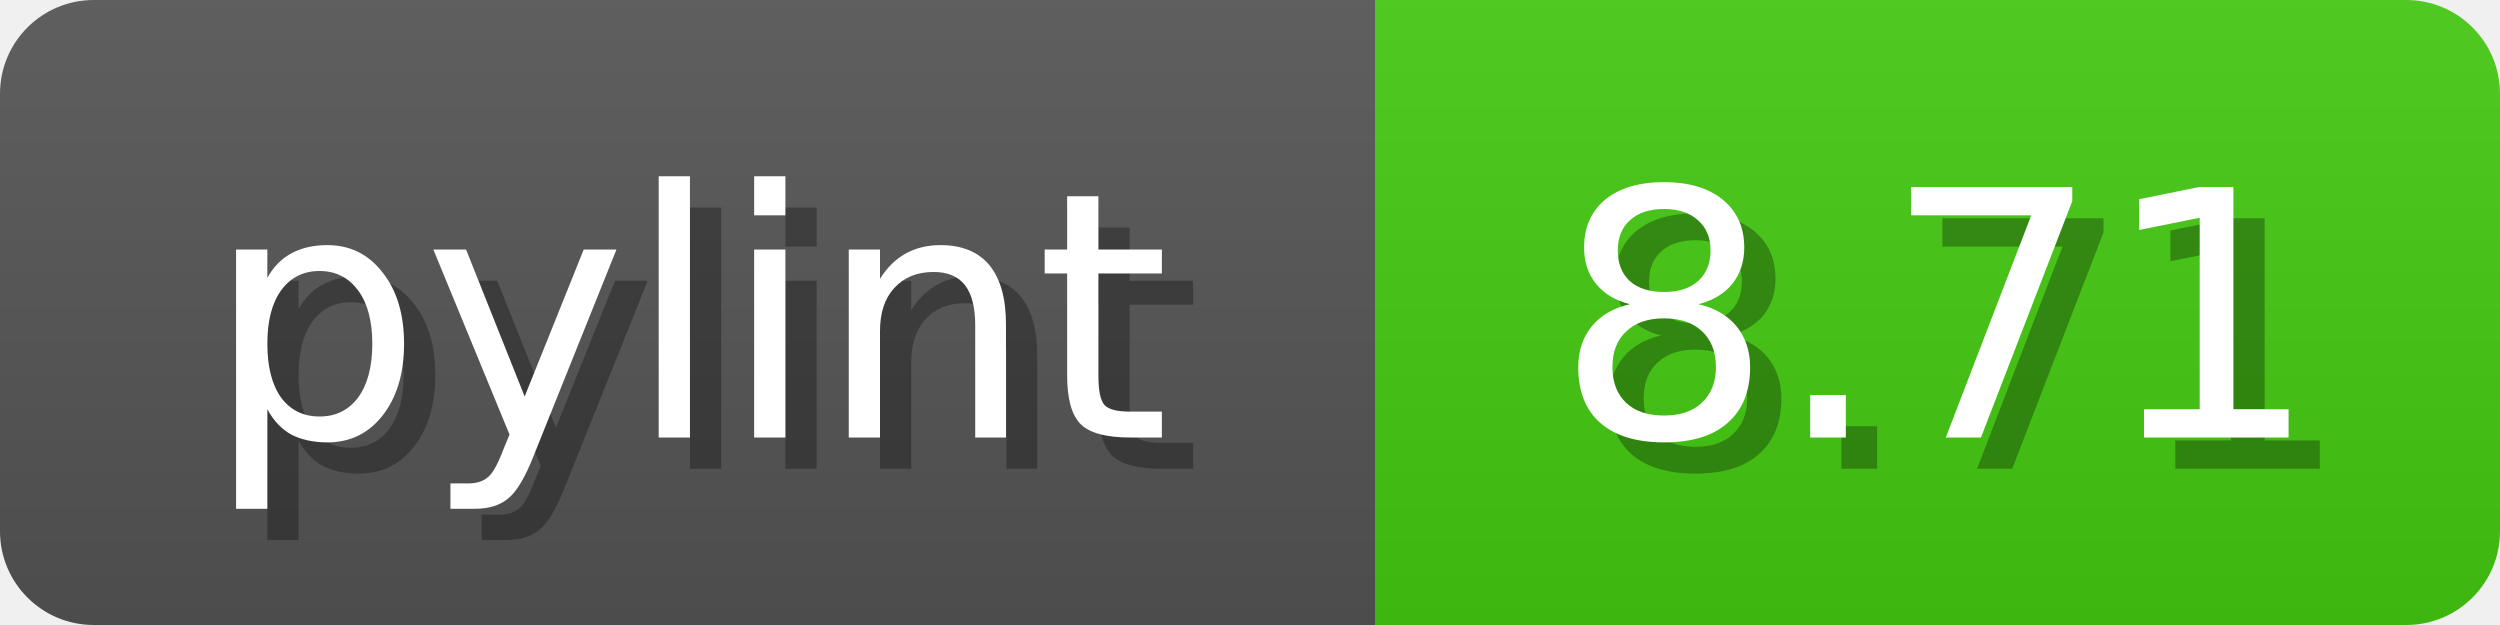
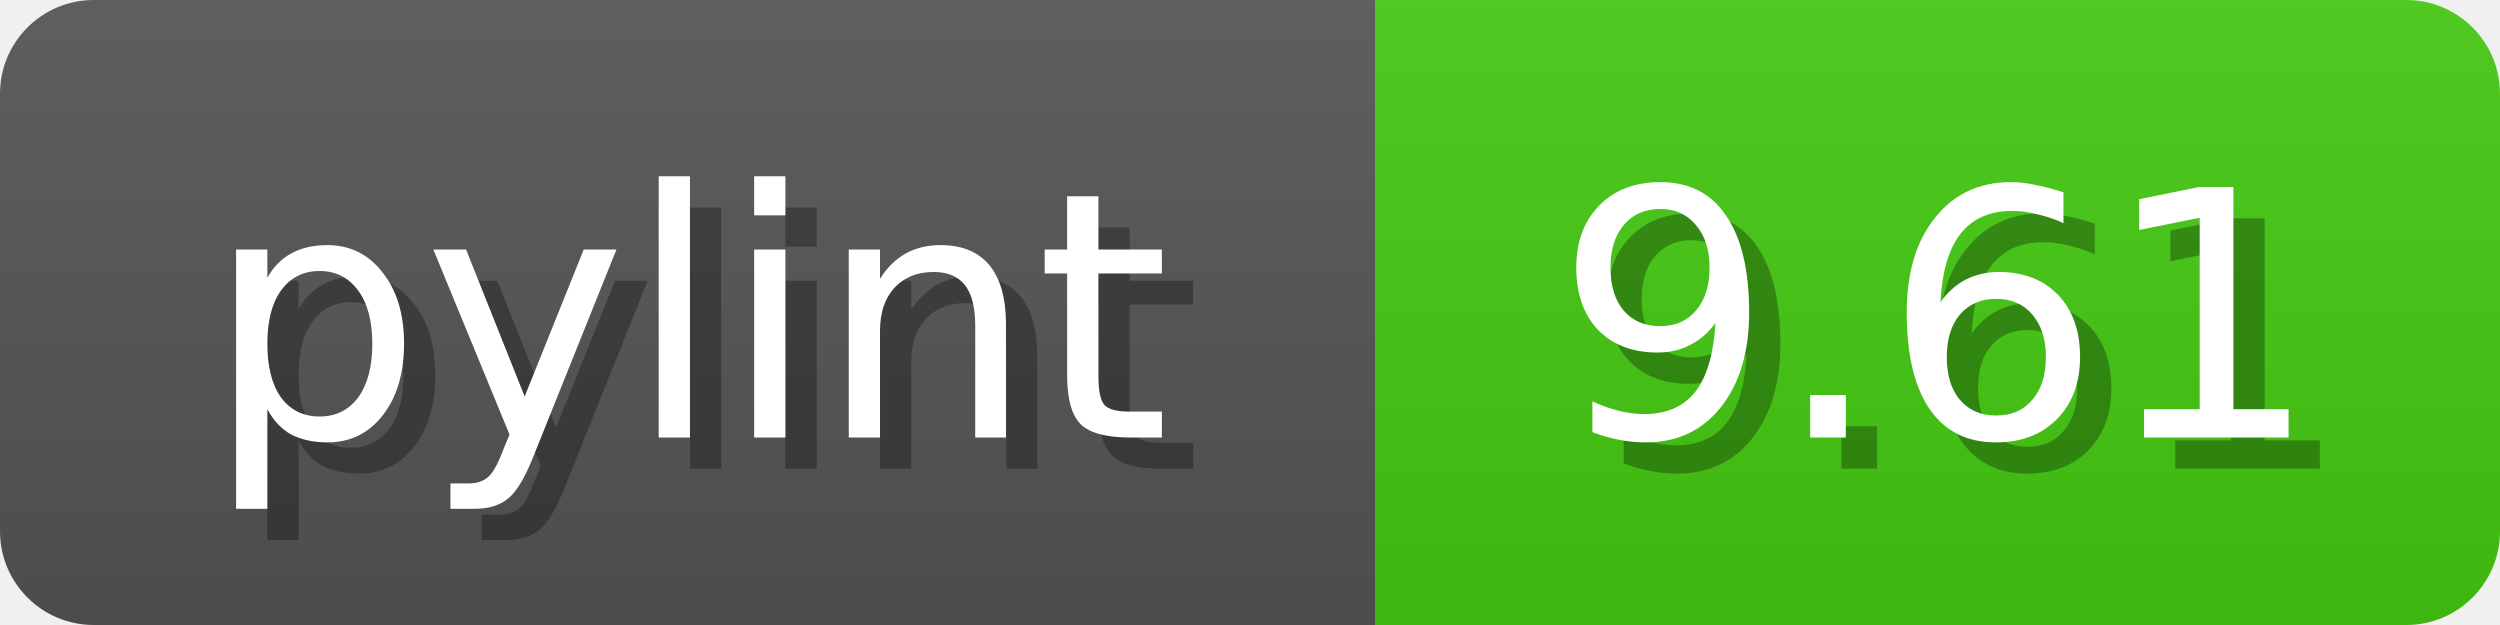
<svg xmlns="http://www.w3.org/2000/svg" width="80" height="20">
  <linearGradient id="b" x2="0" y2="100%">
    <stop offset="0" stop-color="#bbb" stop-opacity=".1" />
    <stop offset="1" stop-opacity=".1" />
  </linearGradient>
  <mask id="anybadge_1">
    <rect width="80" height="20" rx="3" fill="#fff" />
  </mask>
  <g mask="url(#anybadge_1)">
    <path fill="#555" d="M0 0h44v20H0z" />
    <path fill="#4C1" d="M44 0h36v20H44z" />
    <path fill="url(#b)" d="M0 0h80v20H0z" />
  </g>
  <g fill="#fff" text-anchor="middle" font-family="DejaVu Sans,Verdana,Geneva,sans-serif" font-size="11">
    <text x="23.0" y="15" fill="#010101" fill-opacity=".3">pylint</text>
    <text x="22.0" y="14">pylint</text>
  </g>
  <g fill="#fff" text-anchor="middle" font-family="DejaVu Sans,Verdana,Geneva,sans-serif" font-size="11">
-     <text x="63.0" y="15" fill="#010101" fill-opacity=".3">8.71</text>
-     <text x="62.0" y="14">8.71</text>
+     <text x="63.0" y="15" fill="#010101" fill-opacity=".3">9.61</text>
+     <text x="62.0" y="14">9.61</text>
  </g>
</svg>
